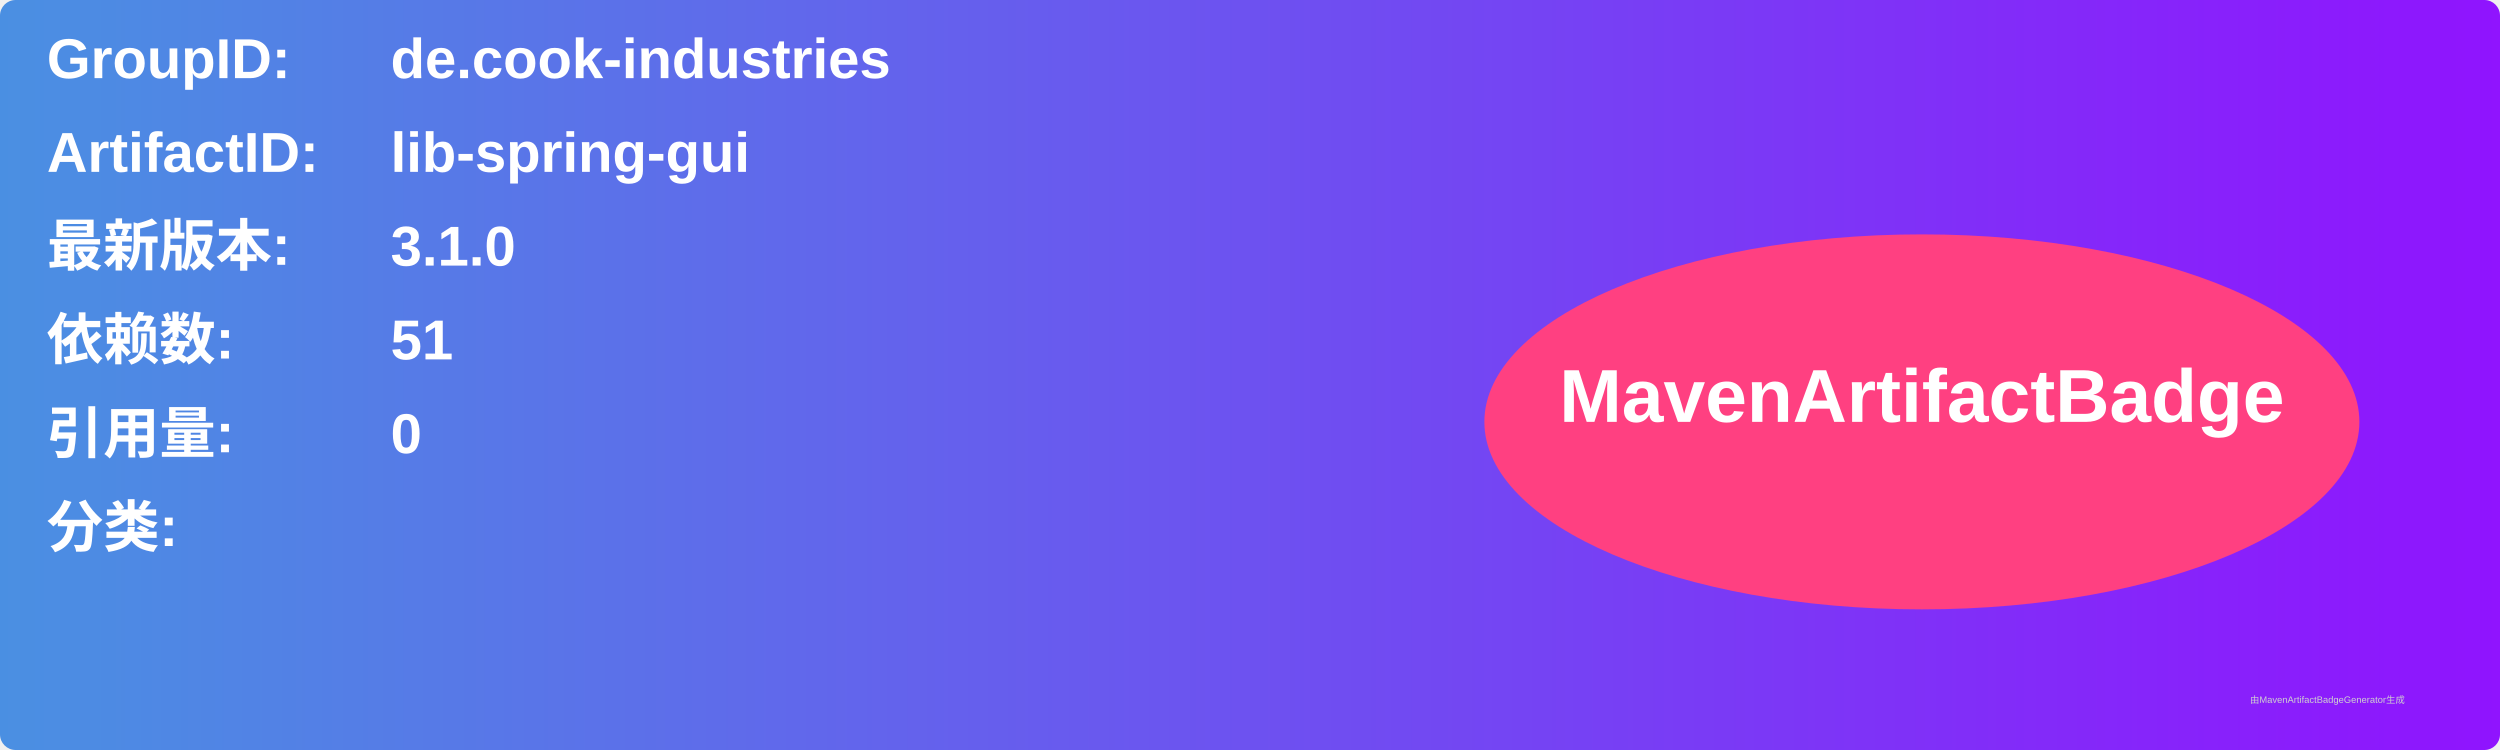
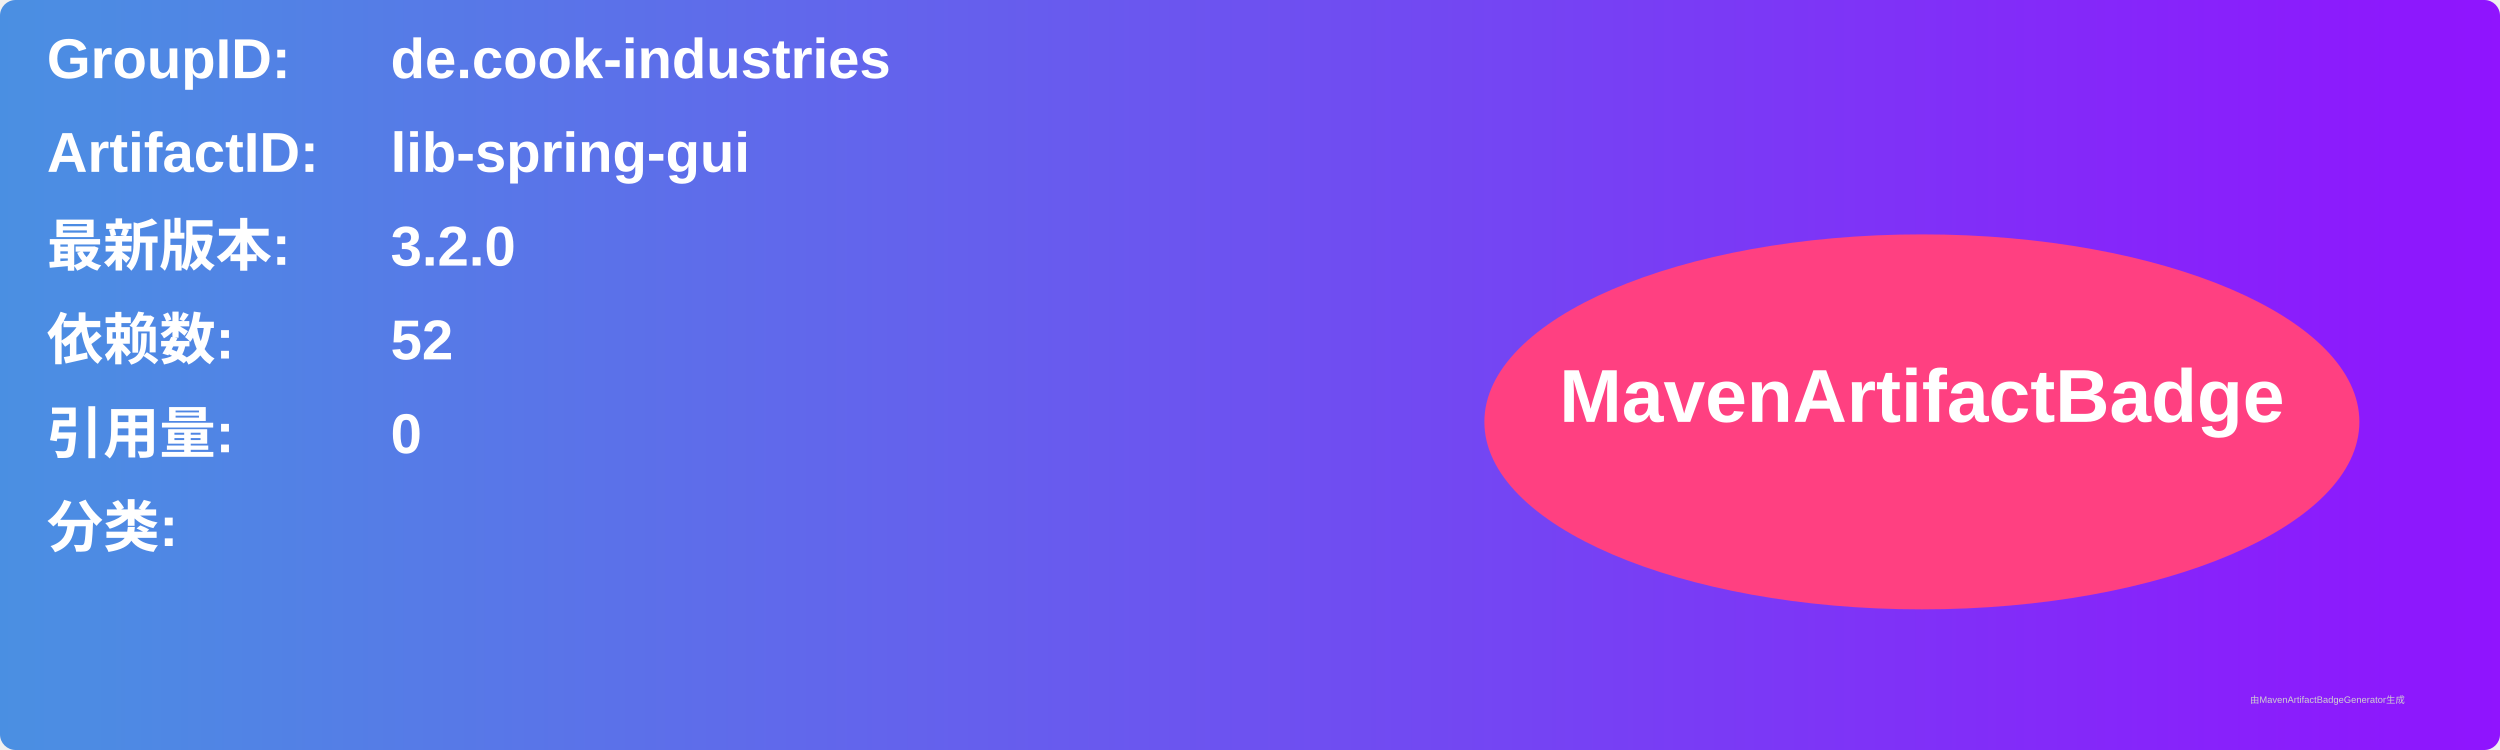
<svg xmlns="http://www.w3.org/2000/svg" width="800" height="240" viewBox="0 0 800 240">
  <linearGradient id="grad" x1="0%" y1="0%" x2="100%" y2="0%">
    <stop offset="0%" stop-color="#4a90e2" />
    <stop offset="100%" stop-color="#9013fe" />
  </linearGradient>
  <rect width="100%" height="100%" rx="5" ry="5" fill="url(#grad)" />
  <g transform="translate(15, 15)">
    <text x="0" y="10" font-family="Arial" font-size="18" fill="white" font-weight="bold" width="260">GroupID:</text>
    <text x="110" y="10" font-family="Arial" font-size="18" fill="white" font-weight="bold" width="460">de.cook-industries</text>
    <text x="0" y="40" font-family="Arial" font-size="18" fill="white" font-weight="bold" width="260">ArtifactID:</text>
    <text x="110" y="40" font-family="Arial" font-size="18" fill="white" font-weight="bold" width="460">lib-spring-gui</text>
    <text x="0" y="70" font-family="Arial" font-size="18" fill="white" font-weight="bold">最新版本:</text>
    <text x="110" y="70" font-family="Arial" font-size="18" fill="white" font-weight="bold">
-       <tspan font-weight="bold">3.1.0</tspan>
+       <tspan font-weight="bold">3.2.0</tspan>
    </text>
    <text x="0" y="100" font-family="Arial" font-size="18" fill="white" font-weight="bold">依赖数: </text>
    <text x="110" y="100" font-family="Arial" font-size="18" fill="white">
-       <tspan font-weight="bold">51</tspan>
+       <tspan font-weight="bold">52</tspan>
    </text>
    <text x="0" y="130" font-family="Arial" font-size="18" fill="white" font-weight="bold">引用量: </text>
    <text x="110" y="130" font-family="Arial" font-size="18" fill="white">
      <tspan font-weight="bold">0</tspan>
    </text>
    <text x="0" y="160" font-family="Arial" font-size="18" fill="white" font-weight="bold">分类:</text>
    <text x="10" y="190" font-family="Arial" font-size="10" fill="white">
      <tspan font-weight="bold" />
    </text>
    <ellipse cx="600" cy="120" rx="140" ry="60" fill="#ff4081" />
    <text x="600" y="120" text-anchor="middle" font-family="Arial" font-size="24" fill="white" font-weight="bold">MavenArtifactBadge</text>
  </g>
  <text x="720" y="225" font-family="Arial" font-size="3" fill="#d0d0d0">由MavenArtifactBadgeGenerator生成</text>
</svg>
